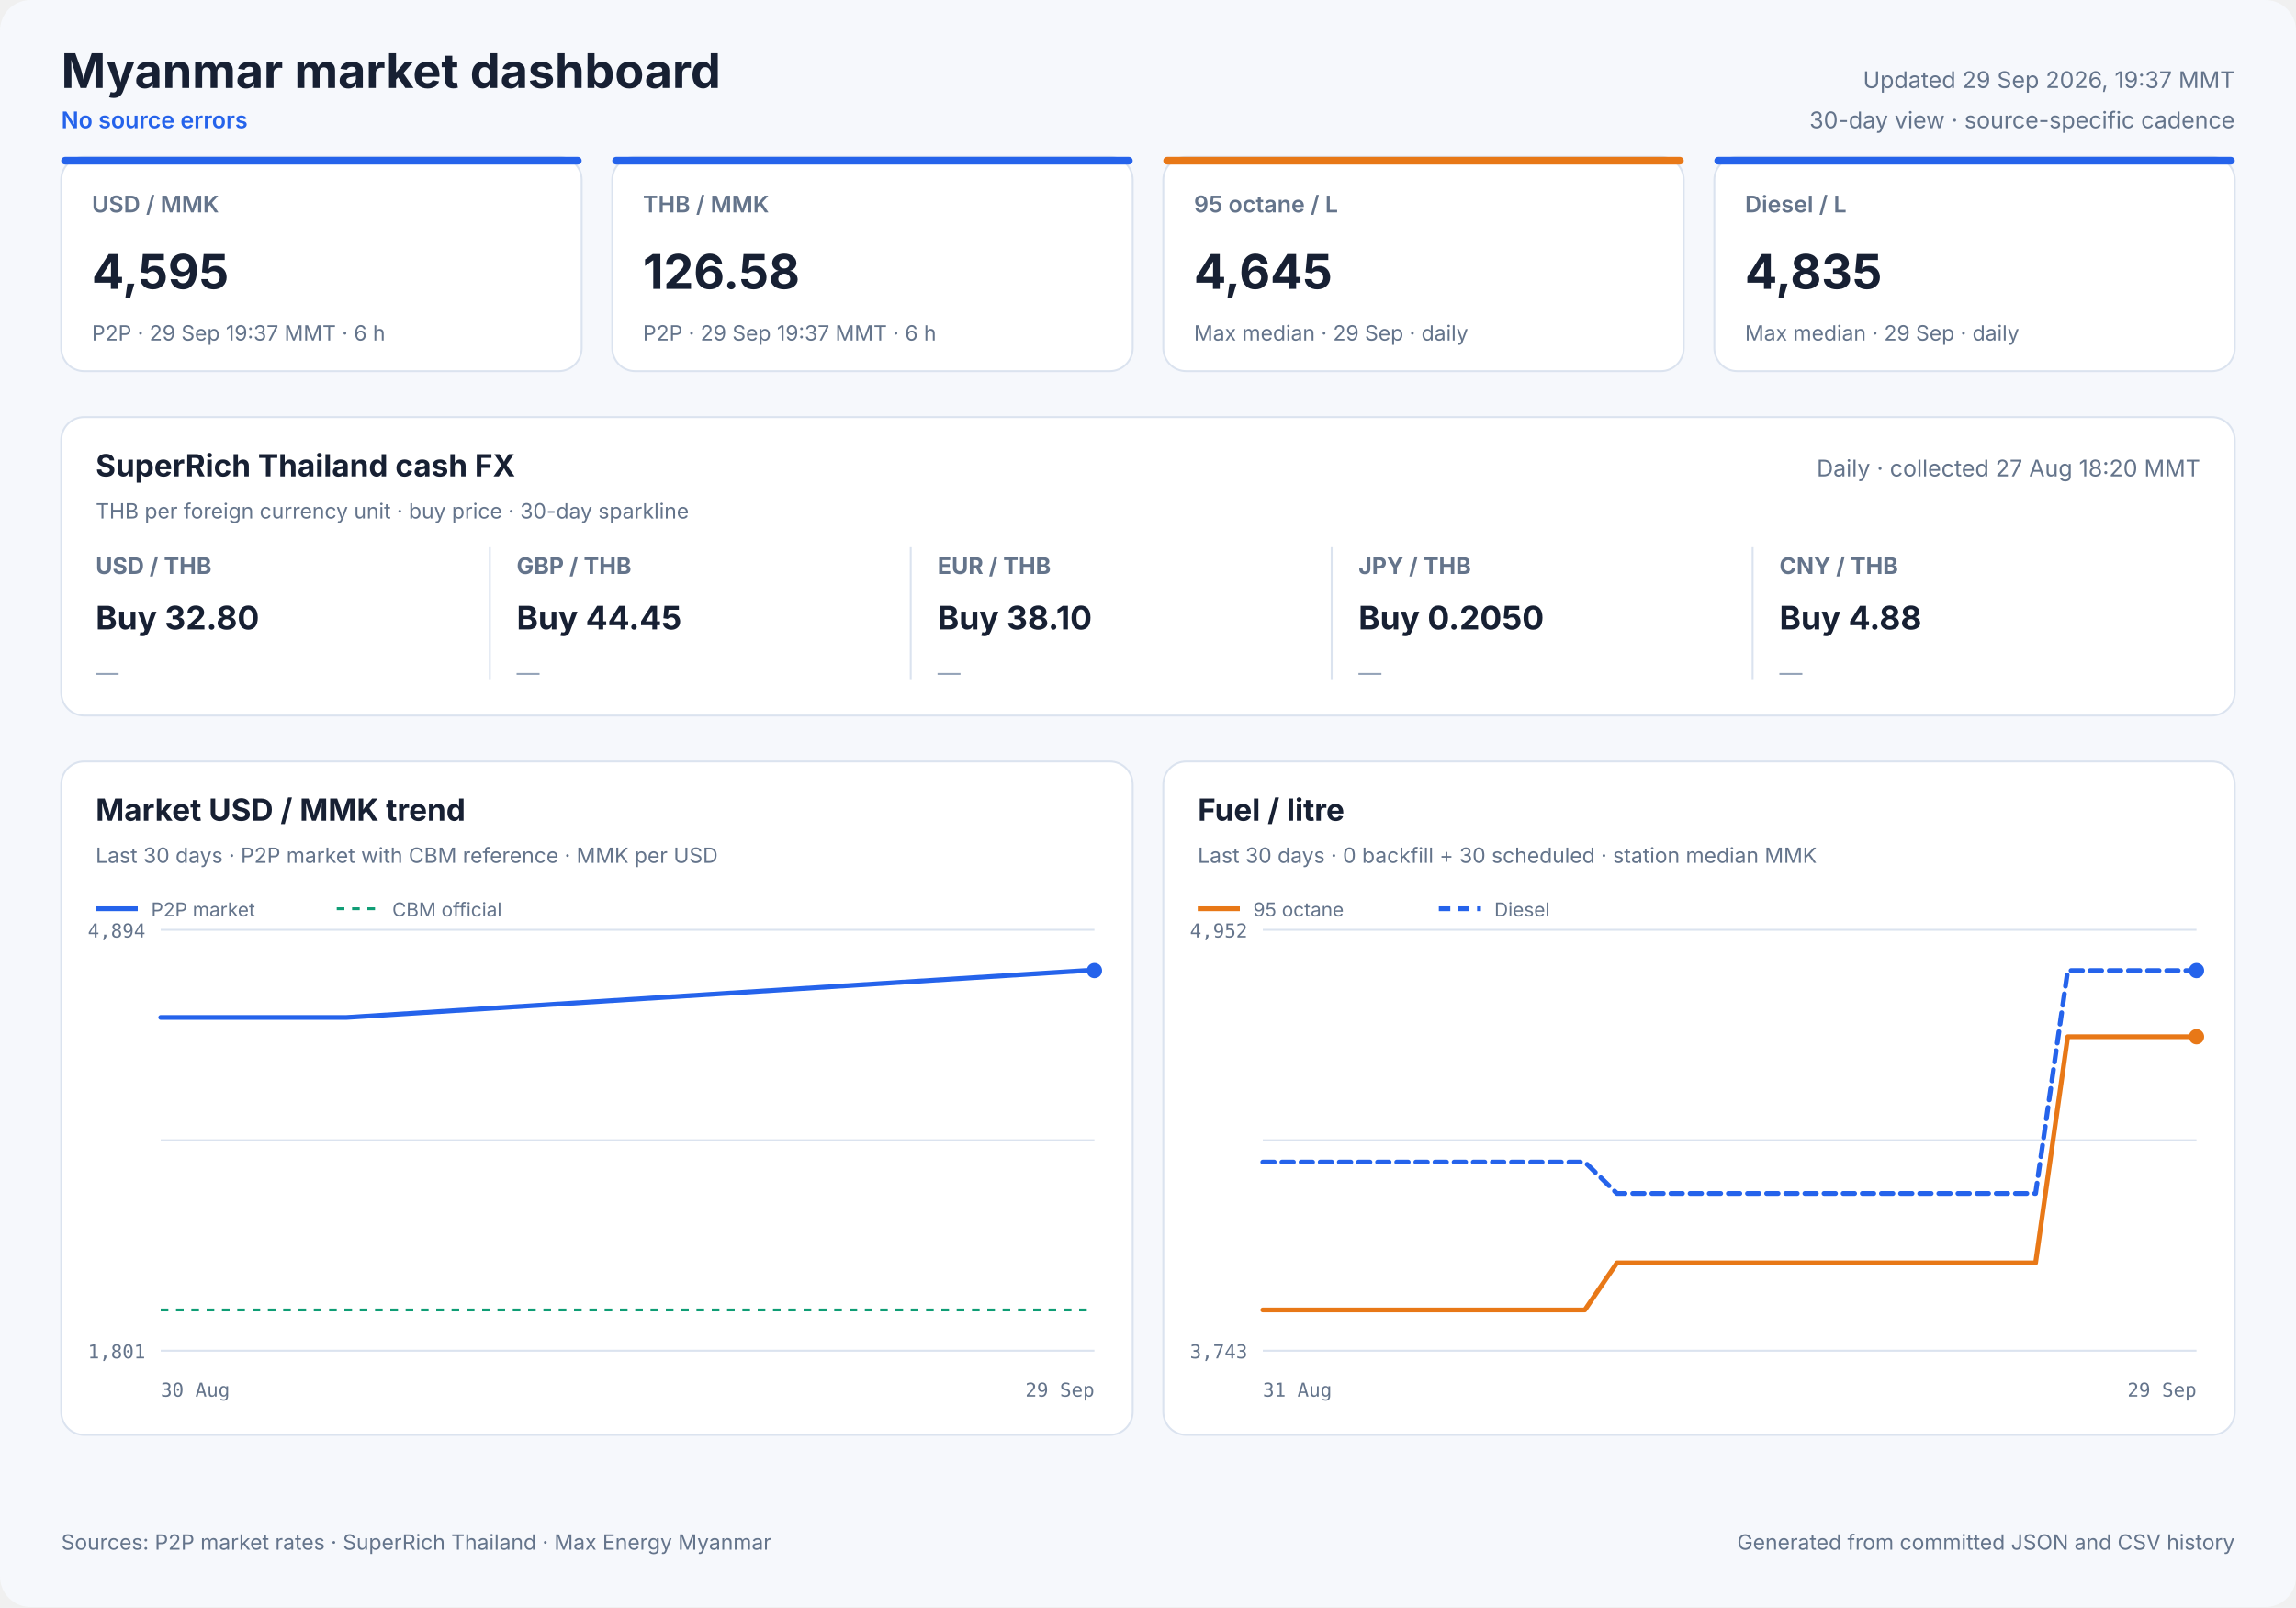
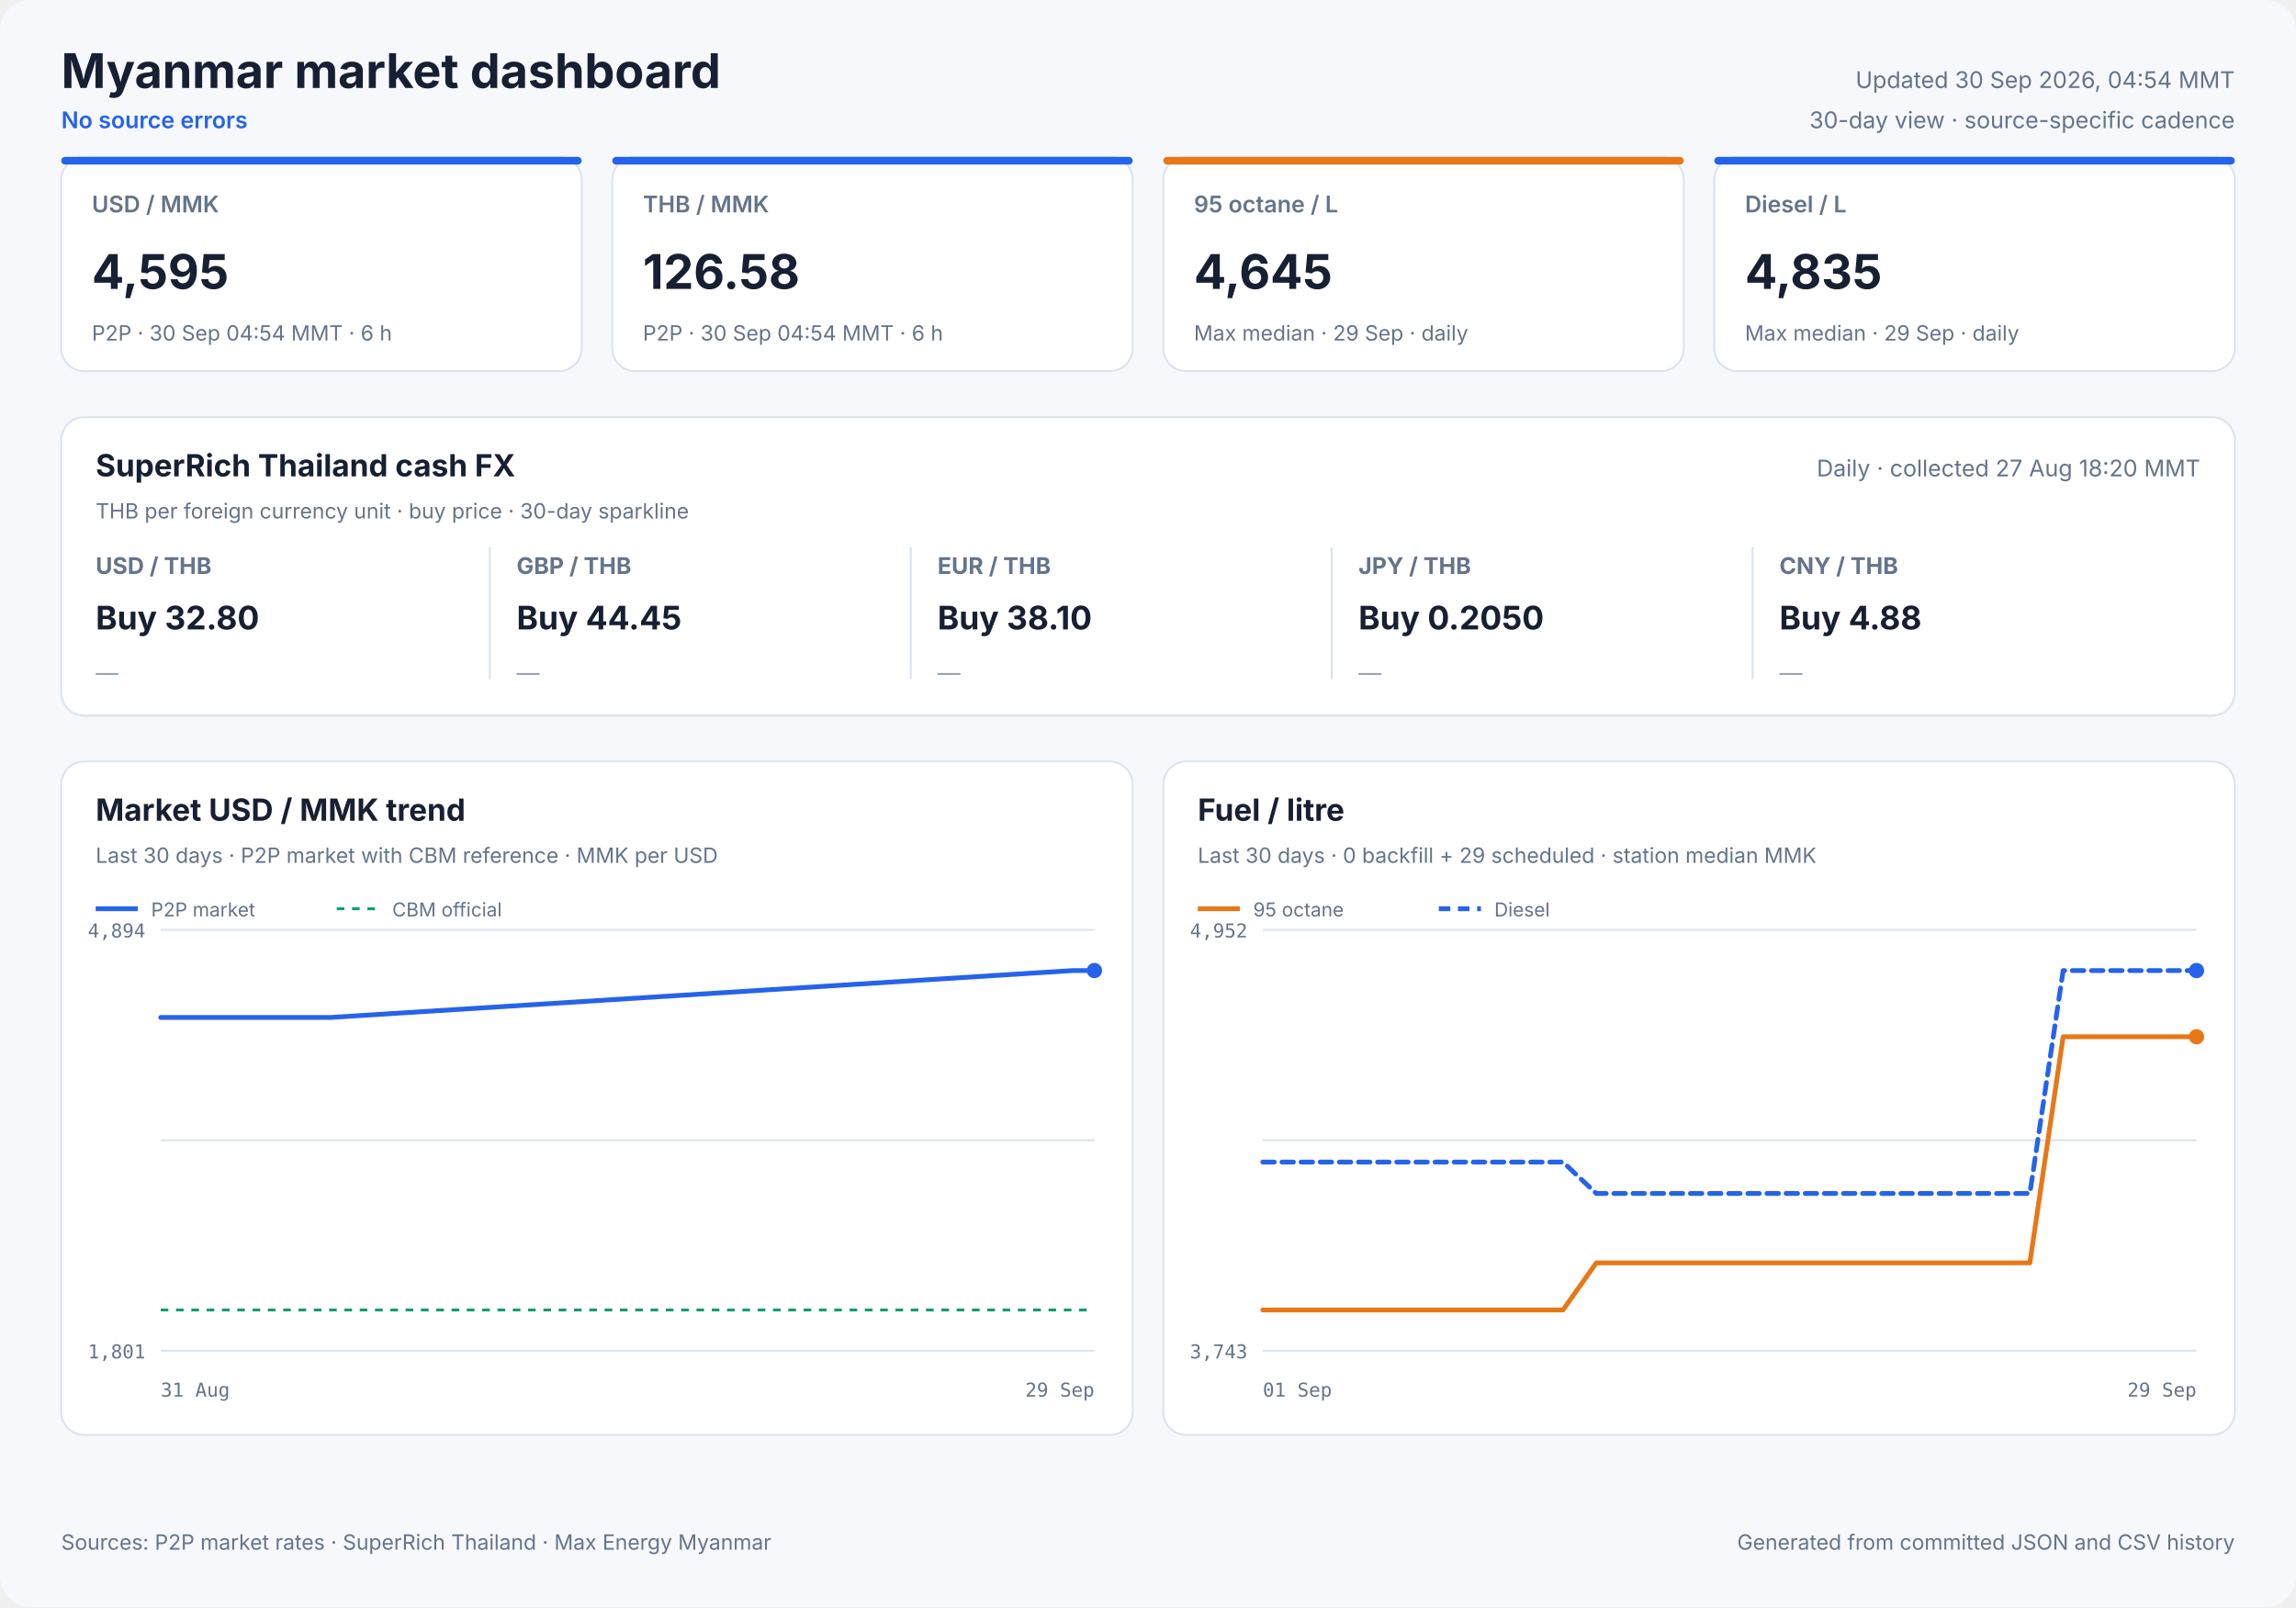
<svg xmlns="http://www.w3.org/2000/svg" width="1200" height="840" viewBox="0 0 1200 840" role="img">
  <style>
            text { font-family: Inter, ui-sans-serif, system-ui, -apple-system, sans-serif; fill: #172033; }
            .panel { fill: #ffffff; stroke: #dbe3ef; stroke-width: 1; }
            .title { font-size: 25px; font-weight: 700; }
            .freshness { font-size: 12px; fill: #64748b; }
            .status { font-size: 12px; fill: #2563eb; font-weight: 600; }
            .card-label { font-size: 12px; fill: #64748b; font-weight: 600; }
            .card-value { font-size: 25px; font-weight: 700; }
            .card-note { font-size: 11px; fill: #64748b; }
            .cash-pair { font-size: 12px; fill: #64748b; font-weight: 650; }
            .cash-value { font-size: 17px; font-weight: 700; }
            .cash-note { font-size: 11px; fill: #64748b; }
            .sparkline { stroke: #2563eb; stroke-width: 1.7; stroke-linecap: round; stroke-linejoin: round; }
            .sparkline-dot { fill: #2563eb; }
            .sparkline-baseline { stroke: #dbe3ef; stroke-width: 1; }
            .cash-sparkline-empty { font-size: 12px; fill: #94a3b8; }
            .panel-title { font-size: 16px; font-weight: 700; }
            .panel-subtitle { font-size: 11px; fill: #64748b; }
            .empty-title { font-size: 16px; font-weight: 650; fill: #64748b; }
            .empty-note { font-size: 12px; fill: #94a3b8; }
            .axis { font-size: 10px; fill: #64748b; font-family: ui-monospace, SFMono-Regular, monospace; }
            .legend { font-size: 10px; fill: #64748b; }
            .grid { stroke: #dbe3ef; stroke-width: 1; }
            .footer { font-size: 11px; fill: #64748b; }
        </style>
  <rect width="1200" height="840" rx="16" fill="#f6f8fc" />
  <text x="32" y="46" class="title" text-anchor="start">Myanmar market dashboard</text>
  <text x="32" y="67" class="status" text-anchor="start">No source errors</text>
-   <text x="1168" y="46" class="freshness" text-anchor="end">Updated 29 Sep 2026, 19:37 MMT</text>
+   <text x="1168" y="46" class="freshness" text-anchor="end">Updated 30 Sep 2026, 04:54 MMT</text>
  <text x="1168" y="67" class="freshness" text-anchor="end">30-day view · source-specific cadence</text>
  <rect x="32" y="82" width="272" height="112" rx="12" class="panel" />
  <rect x="32" y="82" width="272" height="4" rx="2" fill="#2563eb" />
  <text x="48" y="111" class="card-label" text-anchor="start">USD / MMK</text>
  <text x="48" y="151" class="card-value" text-anchor="start">4,595</text>
-   <text x="48" y="178" class="card-note" text-anchor="start">P2P · 29 Sep 19:37 MMT · 6 h</text>
+   <text x="48" y="178" class="card-note" text-anchor="start">P2P · 30 Sep 04:54 MMT · 6 h</text>
  <rect x="320" y="82" width="272" height="112" rx="12" class="panel" />
  <rect x="320" y="82" width="272" height="4" rx="2" fill="#2563eb" />
  <text x="336" y="111" class="card-label" text-anchor="start">THB / MMK</text>
  <text x="336" y="151" class="card-value" text-anchor="start">126.58</text>
-   <text x="336" y="178" class="card-note" text-anchor="start">P2P · 29 Sep 19:37 MMT · 6 h</text>
+   <text x="336" y="178" class="card-note" text-anchor="start">P2P · 30 Sep 04:54 MMT · 6 h</text>
  <rect x="608" y="82" width="272" height="112" rx="12" class="panel" />
  <rect x="608" y="82" width="272" height="4" rx="2" fill="#e87817" />
  <text x="624" y="111" class="card-label" text-anchor="start">95 octane / L</text>
  <text x="624" y="151" class="card-value" text-anchor="start">4,645</text>
  <text x="624" y="178" class="card-note" text-anchor="start">Max median · 29 Sep · daily</text>
  <rect x="896" y="82" width="272" height="112" rx="12" class="panel" />
  <rect x="896" y="82" width="272" height="4" rx="2" fill="#2563eb" />
  <text x="912" y="111" class="card-label" text-anchor="start">Diesel / L</text>
  <text x="912" y="151" class="card-value" text-anchor="start">4,835</text>
  <text x="912" y="178" class="card-note" text-anchor="start">Max median · 29 Sep · daily</text>
  <rect x="32" y="218" width="1136" height="156" rx="12" class="panel" />
  <text x="50" y="249" class="panel-title" text-anchor="start">SuperRich Thailand cash FX</text>
  <text x="50" y="271" class="panel-subtitle" text-anchor="start">THB per foreign currency unit · buy price · 30-day sparkline</text>
  <text x="1150" y="249" class="freshness" text-anchor="end">Daily · collected 27 Aug 18:20 MMT</text>
  <text x="50" y="300" class="cash-pair" text-anchor="start">USD / THB</text>
  <text x="50" y="329" class="cash-value" text-anchor="start">Buy 32.80</text>
  <text x="50" y="356.0" class="cash-sparkline-empty" text-anchor="start">—</text>
  <line x1="256" y1="286" x2="256" y2="355" class="grid" />
  <text x="270" y="300" class="cash-pair" text-anchor="start">GBP / THB</text>
  <text x="270" y="329" class="cash-value" text-anchor="start">Buy 44.45</text>
  <text x="270" y="356.0" class="cash-sparkline-empty" text-anchor="start">—</text>
  <line x1="476" y1="286" x2="476" y2="355" class="grid" />
  <text x="490" y="300" class="cash-pair" text-anchor="start">EUR / THB</text>
  <text x="490" y="329" class="cash-value" text-anchor="start">Buy 38.10</text>
  <text x="490" y="356.0" class="cash-sparkline-empty" text-anchor="start">—</text>
  <line x1="696" y1="286" x2="696" y2="355" class="grid" />
  <text x="710" y="300" class="cash-pair" text-anchor="start">JPY / THB</text>
  <text x="710" y="329" class="cash-value" text-anchor="start">Buy 0.2050</text>
  <text x="710" y="356.0" class="cash-sparkline-empty" text-anchor="start">—</text>
  <line x1="916" y1="286" x2="916" y2="355" class="grid" />
  <text x="930" y="300" class="cash-pair" text-anchor="start">CNY / THB</text>
  <text x="930" y="329" class="cash-value" text-anchor="start">Buy 4.88</text>
  <text x="930" y="356.0" class="cash-sparkline-empty" text-anchor="start">—</text>
  <rect x="32" y="398" width="560" height="352" rx="12" class="panel" />
  <text x="50" y="429" class="panel-title" text-anchor="start">Market USD / MMK trend</text>
  <text x="50" y="451" class="panel-subtitle" text-anchor="start">Last 30 days · P2P market with CBM reference · MMK per USD</text>
  <line x1="84" y1="486.0" x2="572" y2="486.0" class="grid" />
  <line x1="84" y1="596.0" x2="572" y2="596.0" class="grid" />
  <line x1="84" y1="706.0" x2="572" y2="706.0" class="grid" />
  <text x="76" y="490" class="axis" text-anchor="end">4,894</text>
  <text x="76" y="710" class="axis" text-anchor="end">1,801</text>
-   <text x="84" y="730" class="axis" text-anchor="start">30 Aug</text>
+   <text x="84" y="730" class="axis" text-anchor="start">31 Aug</text>
  <text x="572" y="730" class="axis" text-anchor="end">29 Sep</text>
  <line x1="84" y1="684.7" x2="572" y2="684.7" stroke="#0f9d75" stroke-width="1.5" stroke-dasharray="4 4" />
-   <polyline points="84.0,531.8 87.0,531.8 92.8,531.8 98.5,531.8 104.5,531.8 108.9,531.8 113.3,531.8 116.7,531.8 119.6,531.8 124.9,531.8 129.4,531.8 133.0,531.8 136.0,531.8 141.2,531.8 145.7,531.8 149.2,531.8 152.4,531.8 157.5,531.8 162.1,531.8 165.5,531.8 168.5,531.8 173.8,531.8 178.0,531.8 181.1,531.8 567.1,507.3 572.0,507.3" fill="none" stroke="#2563eb" stroke-width="2.5" stroke-linecap="round" stroke-linejoin="round" />
+   <polyline points="84.0,531.8 89.7,531.8 95.7,531.8 100.1,531.8 104.6,531.8 107.9,531.8 110.9,531.8 116.2,531.8 120.8,531.8 124.3,531.8 127.4,531.8 132.6,531.8 137.2,531.8 140.7,531.8 143.8,531.8 149.0,531.8 153.6,531.8 157.1,531.8 160.1,531.8 165.4,531.8 169.6,531.8 172.7,531.8 560.7,507.3 565.6,507.3 572.0,507.3" fill="none" stroke="#2563eb" stroke-width="2.5" stroke-linecap="round" stroke-linejoin="round" />
  <circle cx="572.0" cy="507.3" r="4" fill="#2563eb" />
  <line x1="50" y1="475" x2="72" y2="475" stroke="#2563eb" stroke-width="2.5" />
  <text x="79" y="479" class="legend" text-anchor="start">P2P market</text>
  <line x1="176" y1="475" x2="198" y2="475" stroke="#0f9d75" stroke-width="1.5" stroke-dasharray="4 4" />
  <text x="205" y="479" class="legend" text-anchor="start">CBM official</text>
  <rect x="608" y="398" width="560" height="352" rx="12" class="panel" />
  <text x="626" y="429" class="panel-title" text-anchor="start">Fuel / litre</text>
-   <text x="626" y="451" class="panel-subtitle" text-anchor="start">Last 30 days · 0 backfill + 30 scheduled · station median MMK</text>
+   <text x="626" y="451" class="panel-subtitle" text-anchor="start">Last 30 days · 0 backfill + 29 scheduled · station median MMK</text>
  <line x1="660" y1="486.0" x2="1148" y2="486.0" class="grid" />
  <line x1="660" y1="596.0" x2="1148" y2="596.0" class="grid" />
  <line x1="660" y1="706.0" x2="1148" y2="706.0" class="grid" />
  <text x="652" y="490" class="axis" text-anchor="end">4,952</text>
  <text x="652" y="710" class="axis" text-anchor="end">3,743</text>
-   <text x="660" y="730" class="axis" text-anchor="start">31 Aug</text>
+   <text x="660" y="730" class="axis" text-anchor="start">01 Sep</text>
  <text x="1148" y="730" class="axis" text-anchor="end">29 Sep</text>
-   <polyline points="660.0,684.7 676.8,684.7 693.7,684.7 710.5,684.7 727.3,684.7 744.1,684.7 761.0,684.7 777.8,684.7 794.6,684.7 811.4,684.7 828.3,684.7 845.1,660.1 861.9,660.1 878.8,660.1 895.6,660.1 912.4,660.1 929.2,660.1 946.1,660.1 962.9,660.1 979.7,660.1 996.6,660.1 1013.4,660.1 1030.2,660.1 1047.0,660.1 1063.9,660.1 1080.7,541.9 1097.5,541.9 1114.3,541.9 1131.2,541.9 1148.0,541.9" fill="none" stroke="#e87817" stroke-width="2.5" stroke-linecap="round" stroke-linejoin="round" />
+   <polyline points="660.0,684.7 677.4,684.7 694.9,684.7 712.3,684.7 729.7,684.7 747.1,684.7 764.6,684.7 782.0,684.7 799.4,684.7 816.9,684.7 834.3,660.1 851.7,660.1 869.1,660.1 886.6,660.1 904.0,660.1 921.4,660.1 938.9,660.1 956.3,660.1 973.7,660.1 991.1,660.1 1008.6,660.1 1026.0,660.1 1043.4,660.1 1060.9,660.1 1078.3,541.9 1095.7,541.9 1113.1,541.9 1130.6,541.9 1148.0,541.9" fill="none" stroke="#e87817" stroke-width="2.5" stroke-linecap="round" stroke-linejoin="round" />
  <circle cx="1148.0" cy="541.9" r="4" fill="#e87817" />
  <line x1="626" y1="475" x2="648" y2="475" stroke="#e87817" stroke-width="2.5" />
  <text x="655" y="479" class="legend" text-anchor="start">95 octane</text>
-   <polyline points="660.0,607.4 676.8,607.4 693.7,607.4 710.5,607.4 727.3,607.4 744.1,607.4 761.0,607.4 777.8,607.4 794.6,607.4 811.4,607.4 828.3,607.4 845.1,623.8 861.9,623.8 878.8,623.8 895.6,623.8 912.4,623.8 929.2,623.8 946.1,623.8 962.9,623.8 979.7,623.8 996.6,623.8 1013.4,623.8 1030.2,623.8 1047.0,623.8 1063.9,623.8 1080.7,507.3 1097.5,507.3 1114.3,507.3 1131.2,507.3 1148.0,507.3" fill="none" stroke="#2563eb" stroke-width="2.5" stroke-linecap="round" stroke-linejoin="round" stroke-dasharray="6 4" />
+   <polyline points="660.0,607.4 677.4,607.4 694.9,607.4 712.3,607.4 729.7,607.4 747.1,607.4 764.6,607.4 782.0,607.4 799.4,607.4 816.9,607.4 834.3,623.8 851.7,623.8 869.1,623.8 886.6,623.8 904.0,623.8 921.4,623.8 938.9,623.8 956.3,623.8 973.7,623.8 991.1,623.8 1008.6,623.8 1026.0,623.8 1043.4,623.8 1060.9,623.8 1078.3,507.3 1095.7,507.3 1113.1,507.3 1130.6,507.3 1148.0,507.3" fill="none" stroke="#2563eb" stroke-width="2.5" stroke-linecap="round" stroke-linejoin="round" stroke-dasharray="6 4" />
  <circle cx="1148.0" cy="507.3" r="4" fill="#2563eb" />
  <line x1="752" y1="475" x2="774" y2="475" stroke="#2563eb" stroke-width="2.5" stroke-dasharray="6 4" />
  <text x="781" y="479" class="legend" text-anchor="start">Diesel</text>
  <text x="32" y="810" class="footer" text-anchor="start">Sources: P2P market rates · SuperRich Thailand · Max Energy Myanmar</text>
  <text x="1168" y="810" class="footer" text-anchor="end">Generated from committed JSON and CSV history</text>
</svg>
